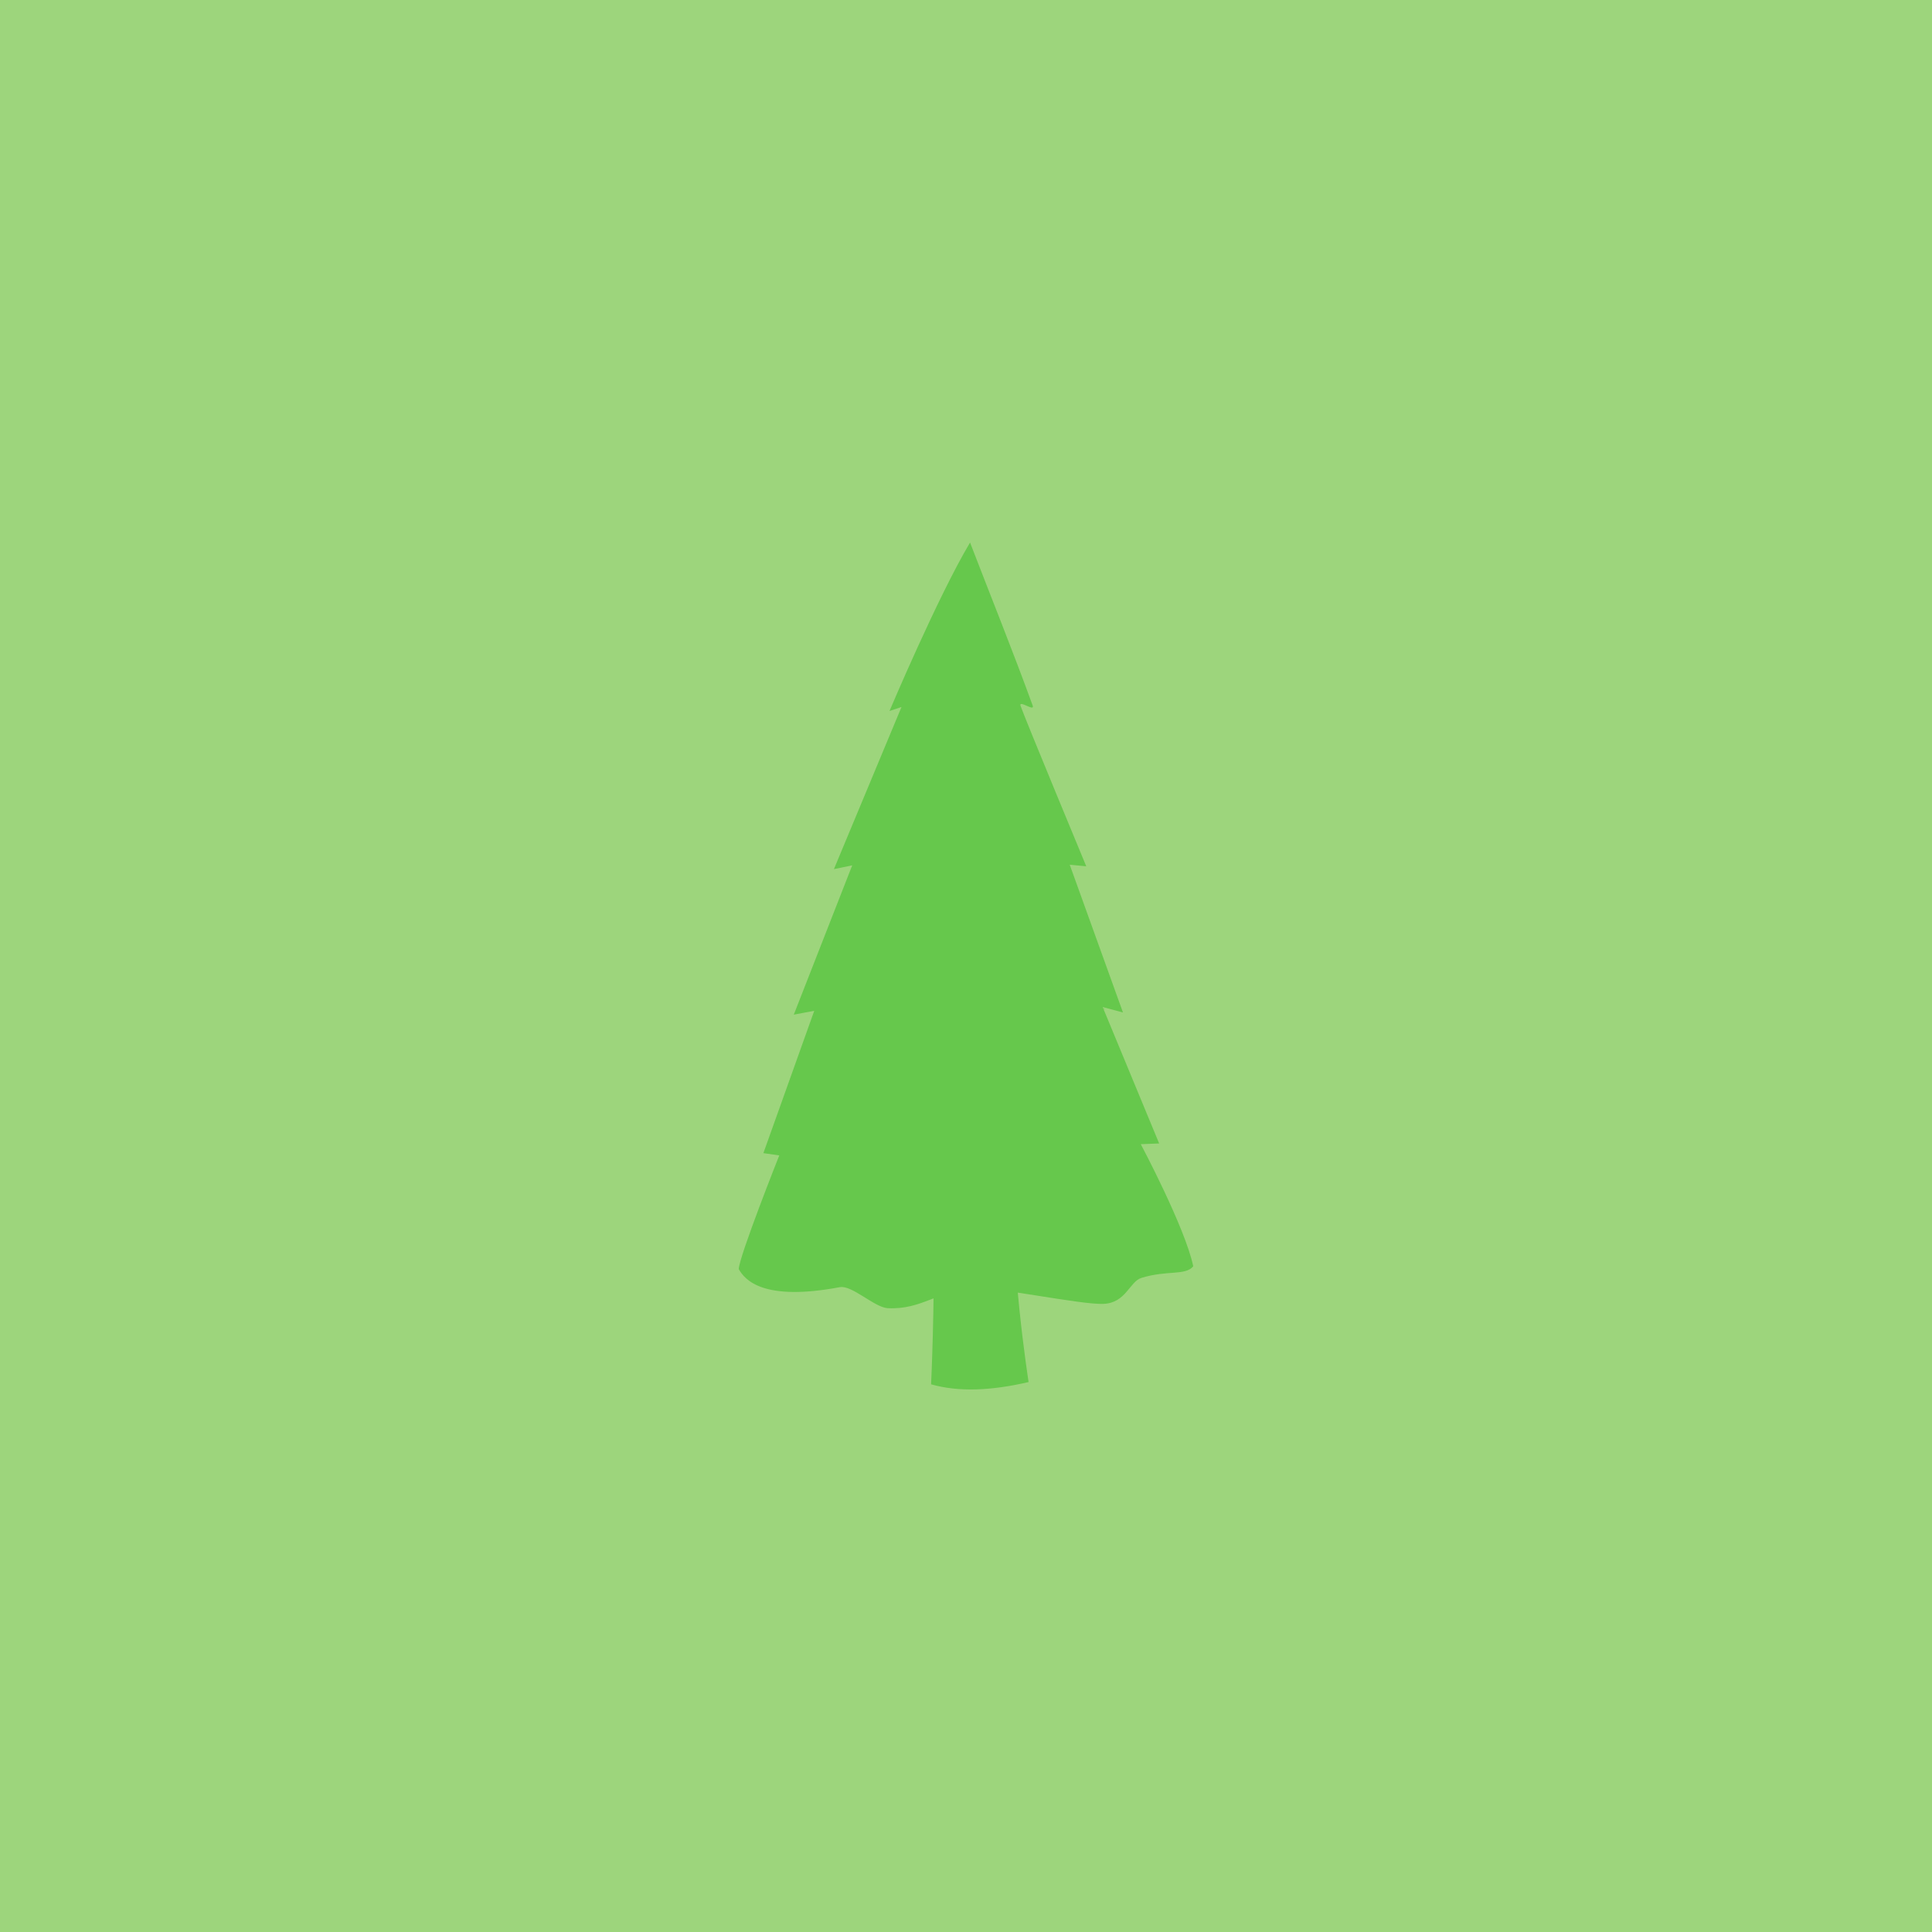
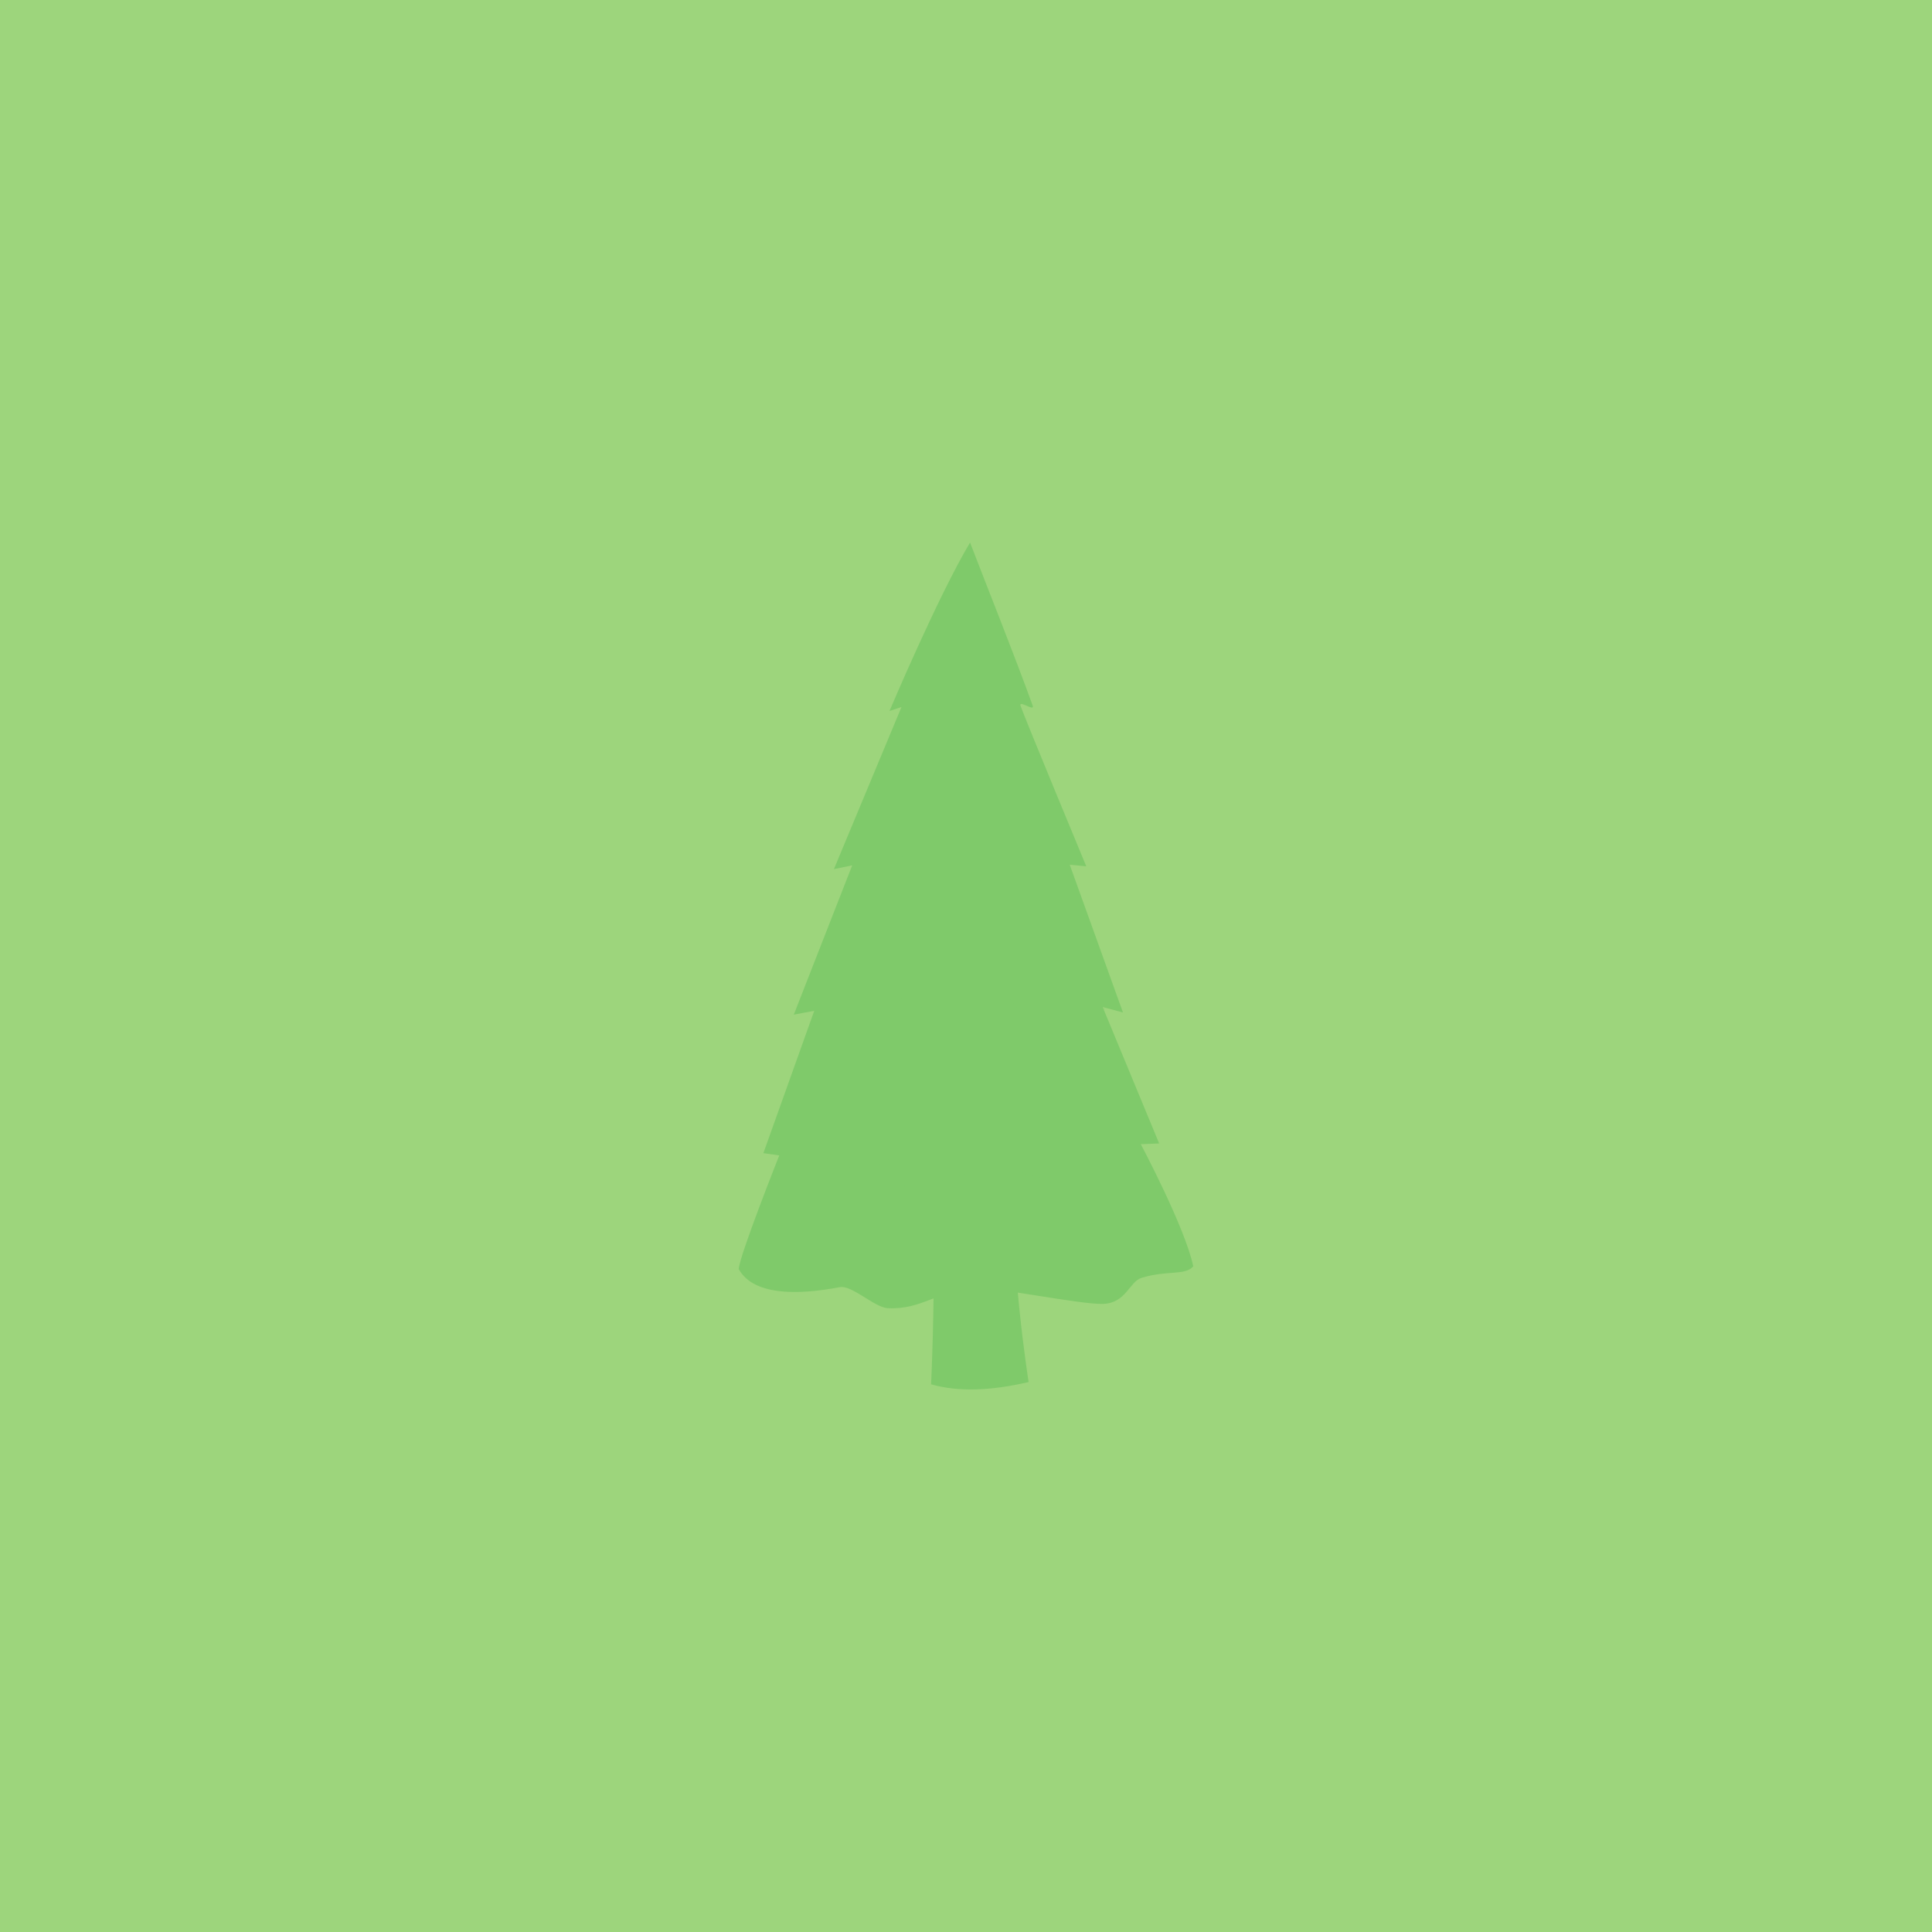
<svg xmlns="http://www.w3.org/2000/svg" width="32" height="32" id="svg2" version="1.1">
  <defs id="defs13" />
  <g id="g5" style="fill:#2f2f2f;fill-opacity:1;stroke:#fefefe;stroke-width:65.8;stroke-linecap:butt;stroke-linejoin:round;stroke-miterlimit:4;stroke-opacity:0.682;stroke-dasharray:none" transform="translate(-140.9054,-444.5817)">
    <rect style="color:#000000;fill:#9dd57c;fill-opacity:1;fill-rule:nonzero;stroke:none;stroke-width:18.334;marker:none;visibility:visible;display:inline;overflow:visible;enable-background:accumulate" id="rect3782" width="32.041" height="32.204" x="140.905" y="444.487" />
    <g id="g1327" style="fill:#2f2f2f;fill-opacity:1;stroke:#fefefe;stroke-width:65.8;stroke-linecap:butt;stroke-linejoin:round;stroke-miterlimit:4;stroke-opacity:0.682;stroke-dasharray:none" />
-     <g transform="matrix(0.0337932,0,0,0.0337932,147.3476,451.8355)" style="fill:#66c84c;fill-opacity:1;stroke:none" id="g3758">
-       <path id="path3756-4" d="m 253.543,322.938 c 19.484,-13.285 12.18,140.91 12.18,140.91 13.518,3.847 29.639,3.14 47.79,-1.119 0,0 -10.052,-64.402 -6.179,-94.765 3.873,-30.364 49.582,-63.835 50.12,-67.878 0.469,-3.52 -44.967,28.58 -44.503,25.18 6.109,-44.685 11.518,-78.004 6.874,-74.547 -14.322,10.661 -29.692,134.37 -39.737,74.784 -9.809,-58.179 -26.546,-2.565 -26.546,-2.565 z" style="fill:#66c84c;fill-opacity:1;stroke:none" />
-       <path id="path2986-1" d="m 171.455,407.383 c 0.092,-6.006 19.851,-55.734 19.851,-55.734 l -7.787,-1.108 24.933,-69.767 -10.028,1.884 28.635,-73.166 -8.961,1.834 33.11,-79.443 -5.866,1.941 c 0,0 23.783,-56.318 39.477,-82.558 9.264,24.115 21.407,54.232 30.689,79.892 1.21,3.344 -7.109,-3.135 -5.91,0.224 2.695,7.546 32.177,78.562 32.177,78.562 l -8.102,-0.77 26.091,72.407 -9.936,-2.628 27.674,66.841 -9,0.35 c 0,0 21.814,41.025 25.71,59.871 -3.964,4.688 -12.767,1.758 -25.407,5.676 -5.802,1.798 -7.563,12.314 -18.662,12.731 -11.226,0.421 -52.226,-8.343 -63.244,-7.665 -18.094,1.114 -25.548,10.608 -42.442,9.773 -6.347,-0.314 -17.562,-11.417 -23.456,-10.306 -37.661,7.096 -46.566,-3.58 -49.546,-8.839 z" style="fill:#66c84c;fill-opacity:1;stroke:none" />
-       <path transform="translate(-7.413675,0)" id="path3777" d="m 198.761,350.826 17.818,10.752 35.636,-8.294 8.294,14.439 46.743,-10.324 31.592,8.642" style="fill:#66c84c;fill-opacity:1;stroke:none" />
-       <path id="path3777-8" d="m 233.069,281.919 19.322,-7.402 20.646,11.537 31.577,-11.15 11.094,13.88 35.505,-9.04" style="fill:#66c84c;fill-opacity:1;stroke:none" />
-       <path id="path3777-89" d="m 227.775,210.181 9.621,5.806 17.534,-12.933 6.543,13.842 26.406,-8.048 19.1,10.235" style="fill:#66c84c;fill-opacity:1;stroke:none" />
-       <path id="path3777-7" d="m 266.194,134.747 4.549,2.506 7.999,-1.074 7.45,2.793 7.999,-3.008" style="fill:#66c84c;fill-opacity:1;stroke:none" />
+     <g transform="matrix(0.0337932,0,0,0.0337932,147.3476,451.8355)" style="fill:#7fca6a;fill-opacity:1;stroke:none" id="g3758">
+       <path id="path3756-4" d="m 253.543,322.938 c 19.484,-13.285 12.18,140.91 12.18,140.91 13.518,3.847 29.639,3.14 47.79,-1.119 0,0 -10.052,-64.402 -6.179,-94.765 3.873,-30.364 49.582,-63.835 50.12,-67.878 0.469,-3.52 -44.967,28.58 -44.503,25.18 6.109,-44.685 11.518,-78.004 6.874,-74.547 -14.322,10.661 -29.692,134.37 -39.737,74.784 -9.809,-58.179 -26.546,-2.565 -26.546,-2.565 z" style="fill:#7fca6a;fill-opacity:1;stroke:none" />
+       <path id="path2986-1" d="m 171.455,407.383 c 0.092,-6.006 19.851,-55.734 19.851,-55.734 l -7.787,-1.108 24.933,-69.767 -10.028,1.884 28.635,-73.166 -8.961,1.834 33.11,-79.443 -5.866,1.941 c 0,0 23.783,-56.318 39.477,-82.558 9.264,24.115 21.407,54.232 30.689,79.892 1.21,3.344 -7.109,-3.135 -5.91,0.224 2.695,7.546 32.177,78.562 32.177,78.562 l -8.102,-0.77 26.091,72.407 -9.936,-2.628 27.674,66.841 -9,0.35 c 0,0 21.814,41.025 25.71,59.871 -3.964,4.688 -12.767,1.758 -25.407,5.676 -5.802,1.798 -7.563,12.314 -18.662,12.731 -11.226,0.421 -52.226,-8.343 -63.244,-7.665 -18.094,1.114 -25.548,10.608 -42.442,9.773 -6.347,-0.314 -17.562,-11.417 -23.456,-10.306 -37.661,7.096 -46.566,-3.58 -49.546,-8.839 z" style="fill:#7fca6a;fill-opacity:1;stroke:none" />
+       <path transform="translate(-7.413675,0)" id="path3777" d="m 198.761,350.826 17.818,10.752 35.636,-8.294 8.294,14.439 46.743,-10.324 31.592,8.642" style="fill:#7fca6a;fill-opacity:1;stroke:none" />
+       <path id="path3777-8" d="m 233.069,281.919 19.322,-7.402 20.646,11.537 31.577,-11.15 11.094,13.88 35.505,-9.04" style="fill:#7fca6a;fill-opacity:1;stroke:none" />
+       <path id="path3777-89" d="m 227.775,210.181 9.621,5.806 17.534,-12.933 6.543,13.842 26.406,-8.048 19.1,10.235" style="fill:#7fca6a;fill-opacity:1;stroke:none" />
+       <path id="path3777-7" d="m 266.194,134.747 4.549,2.506 7.999,-1.074 7.45,2.793 7.999,-3.008" style="fill:#7fca6a;fill-opacity:1;stroke:none" />
    </g>
  </g>
</svg>
